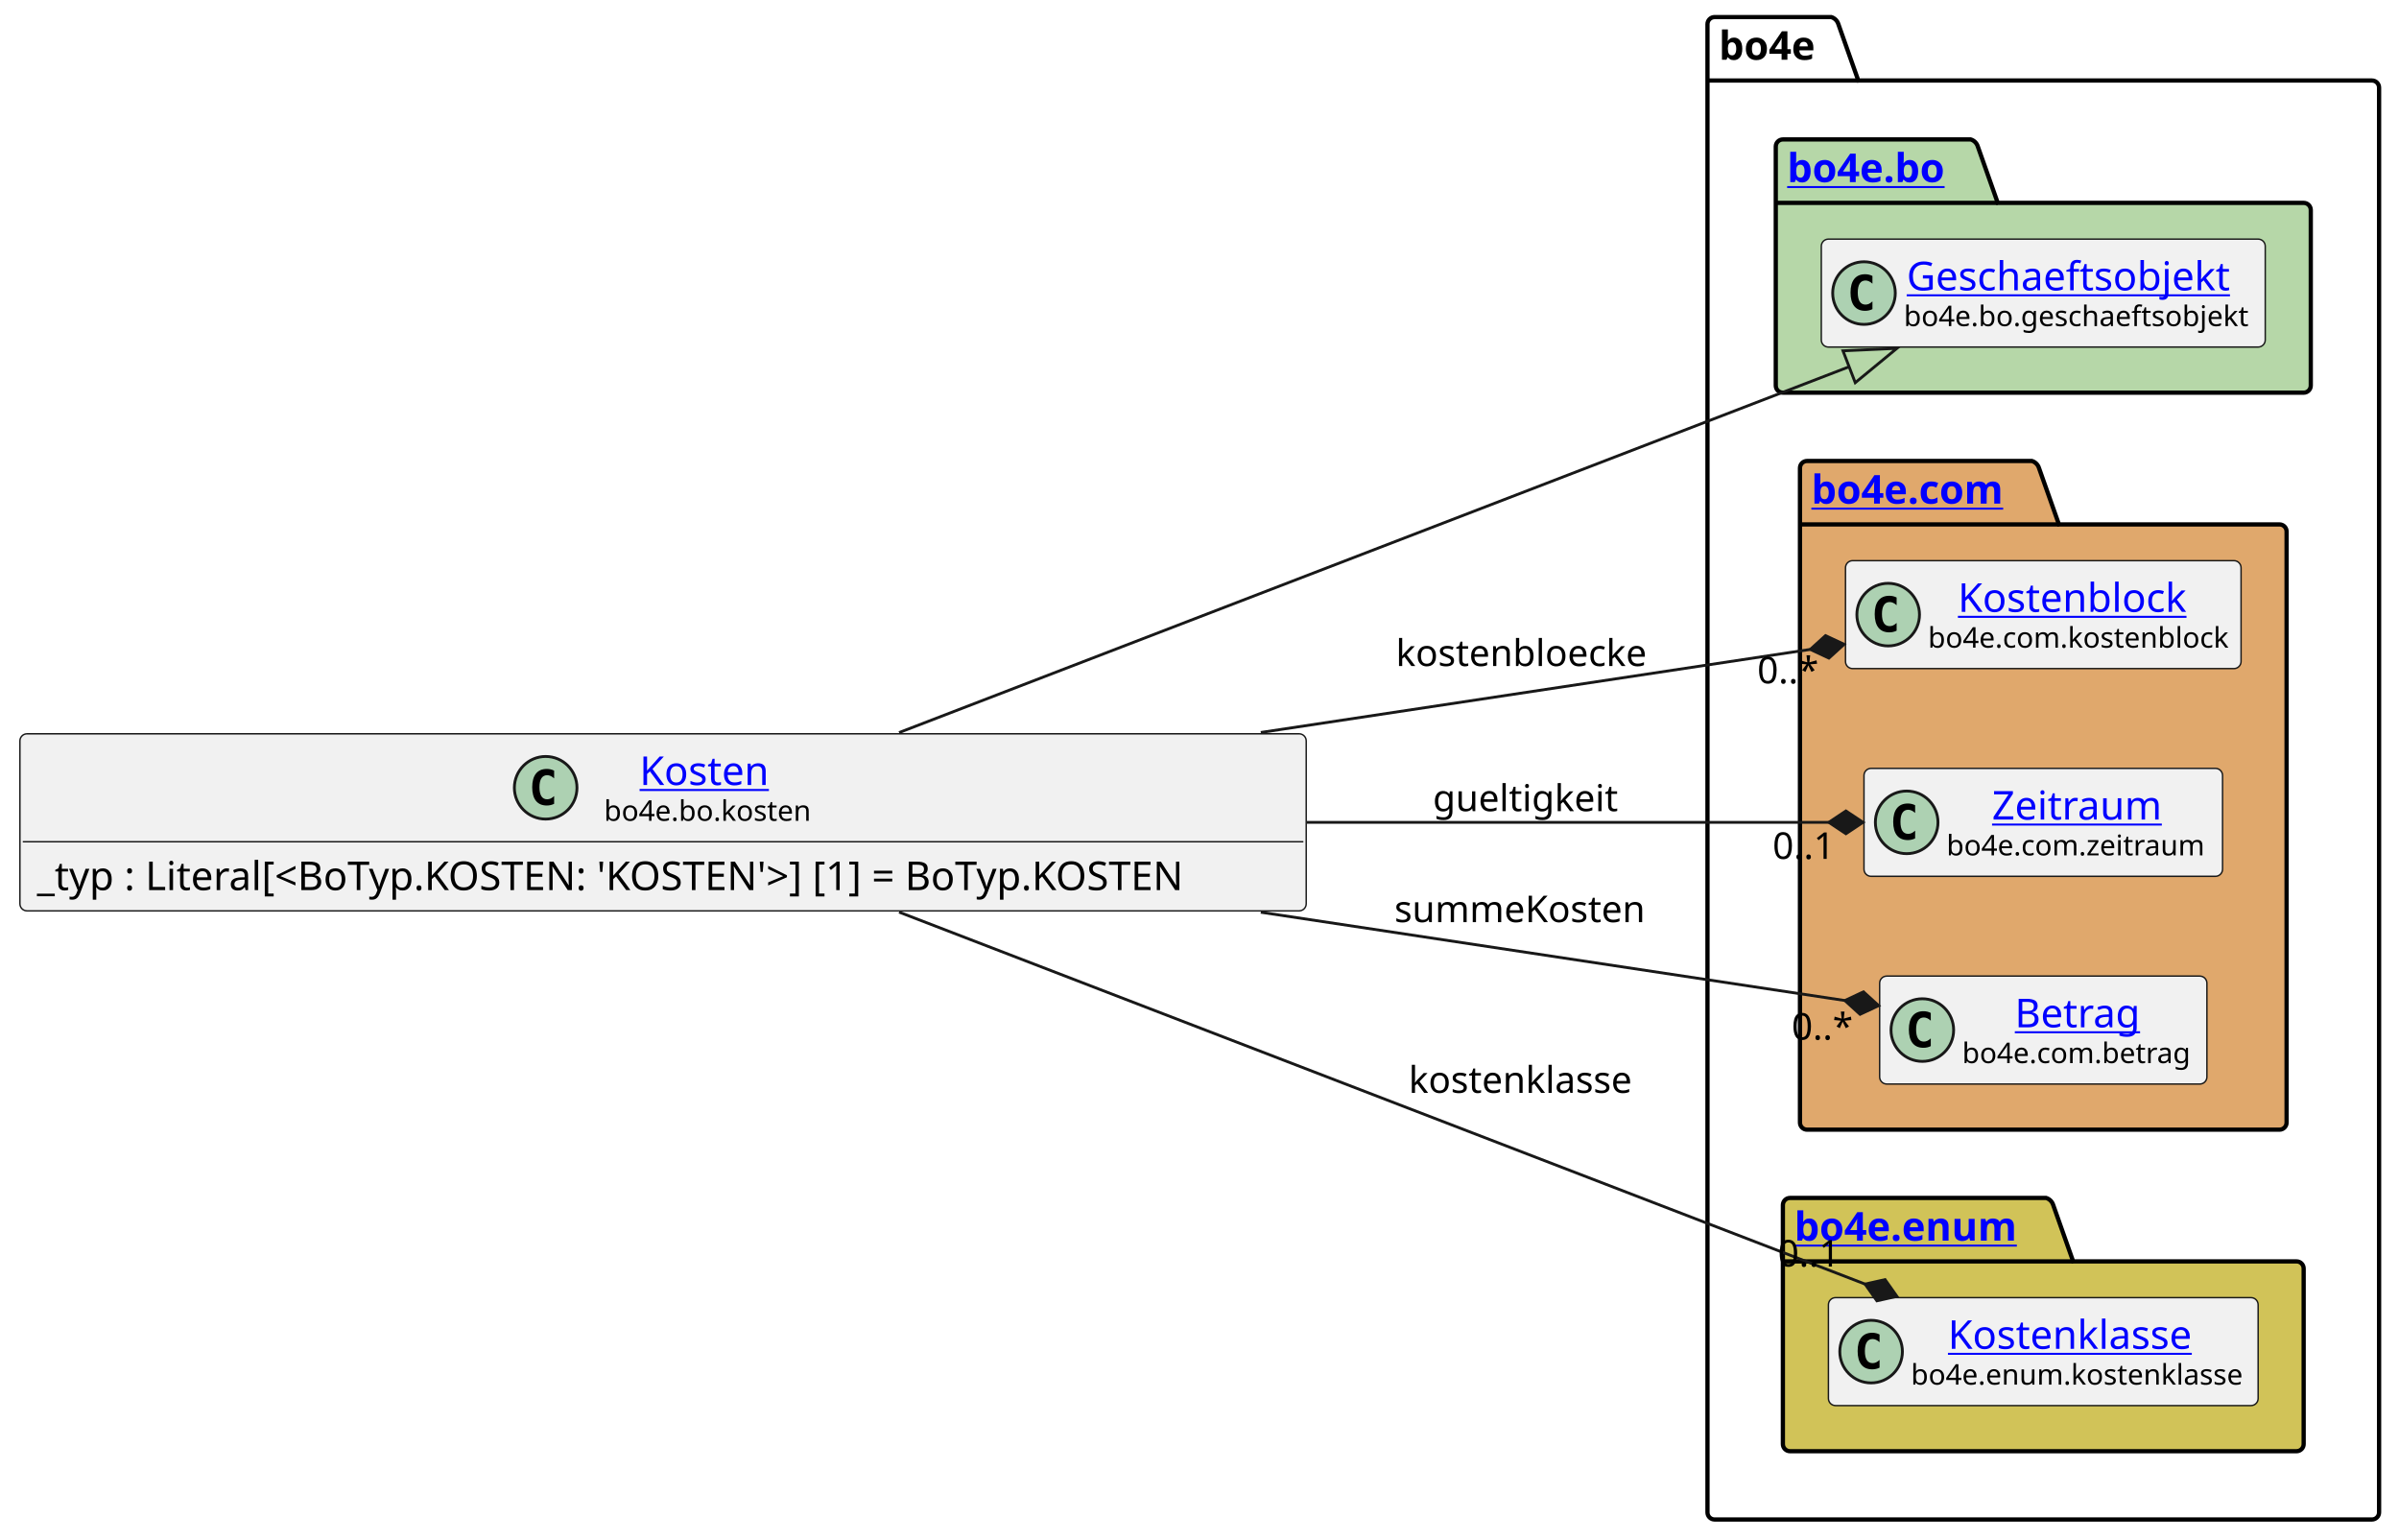
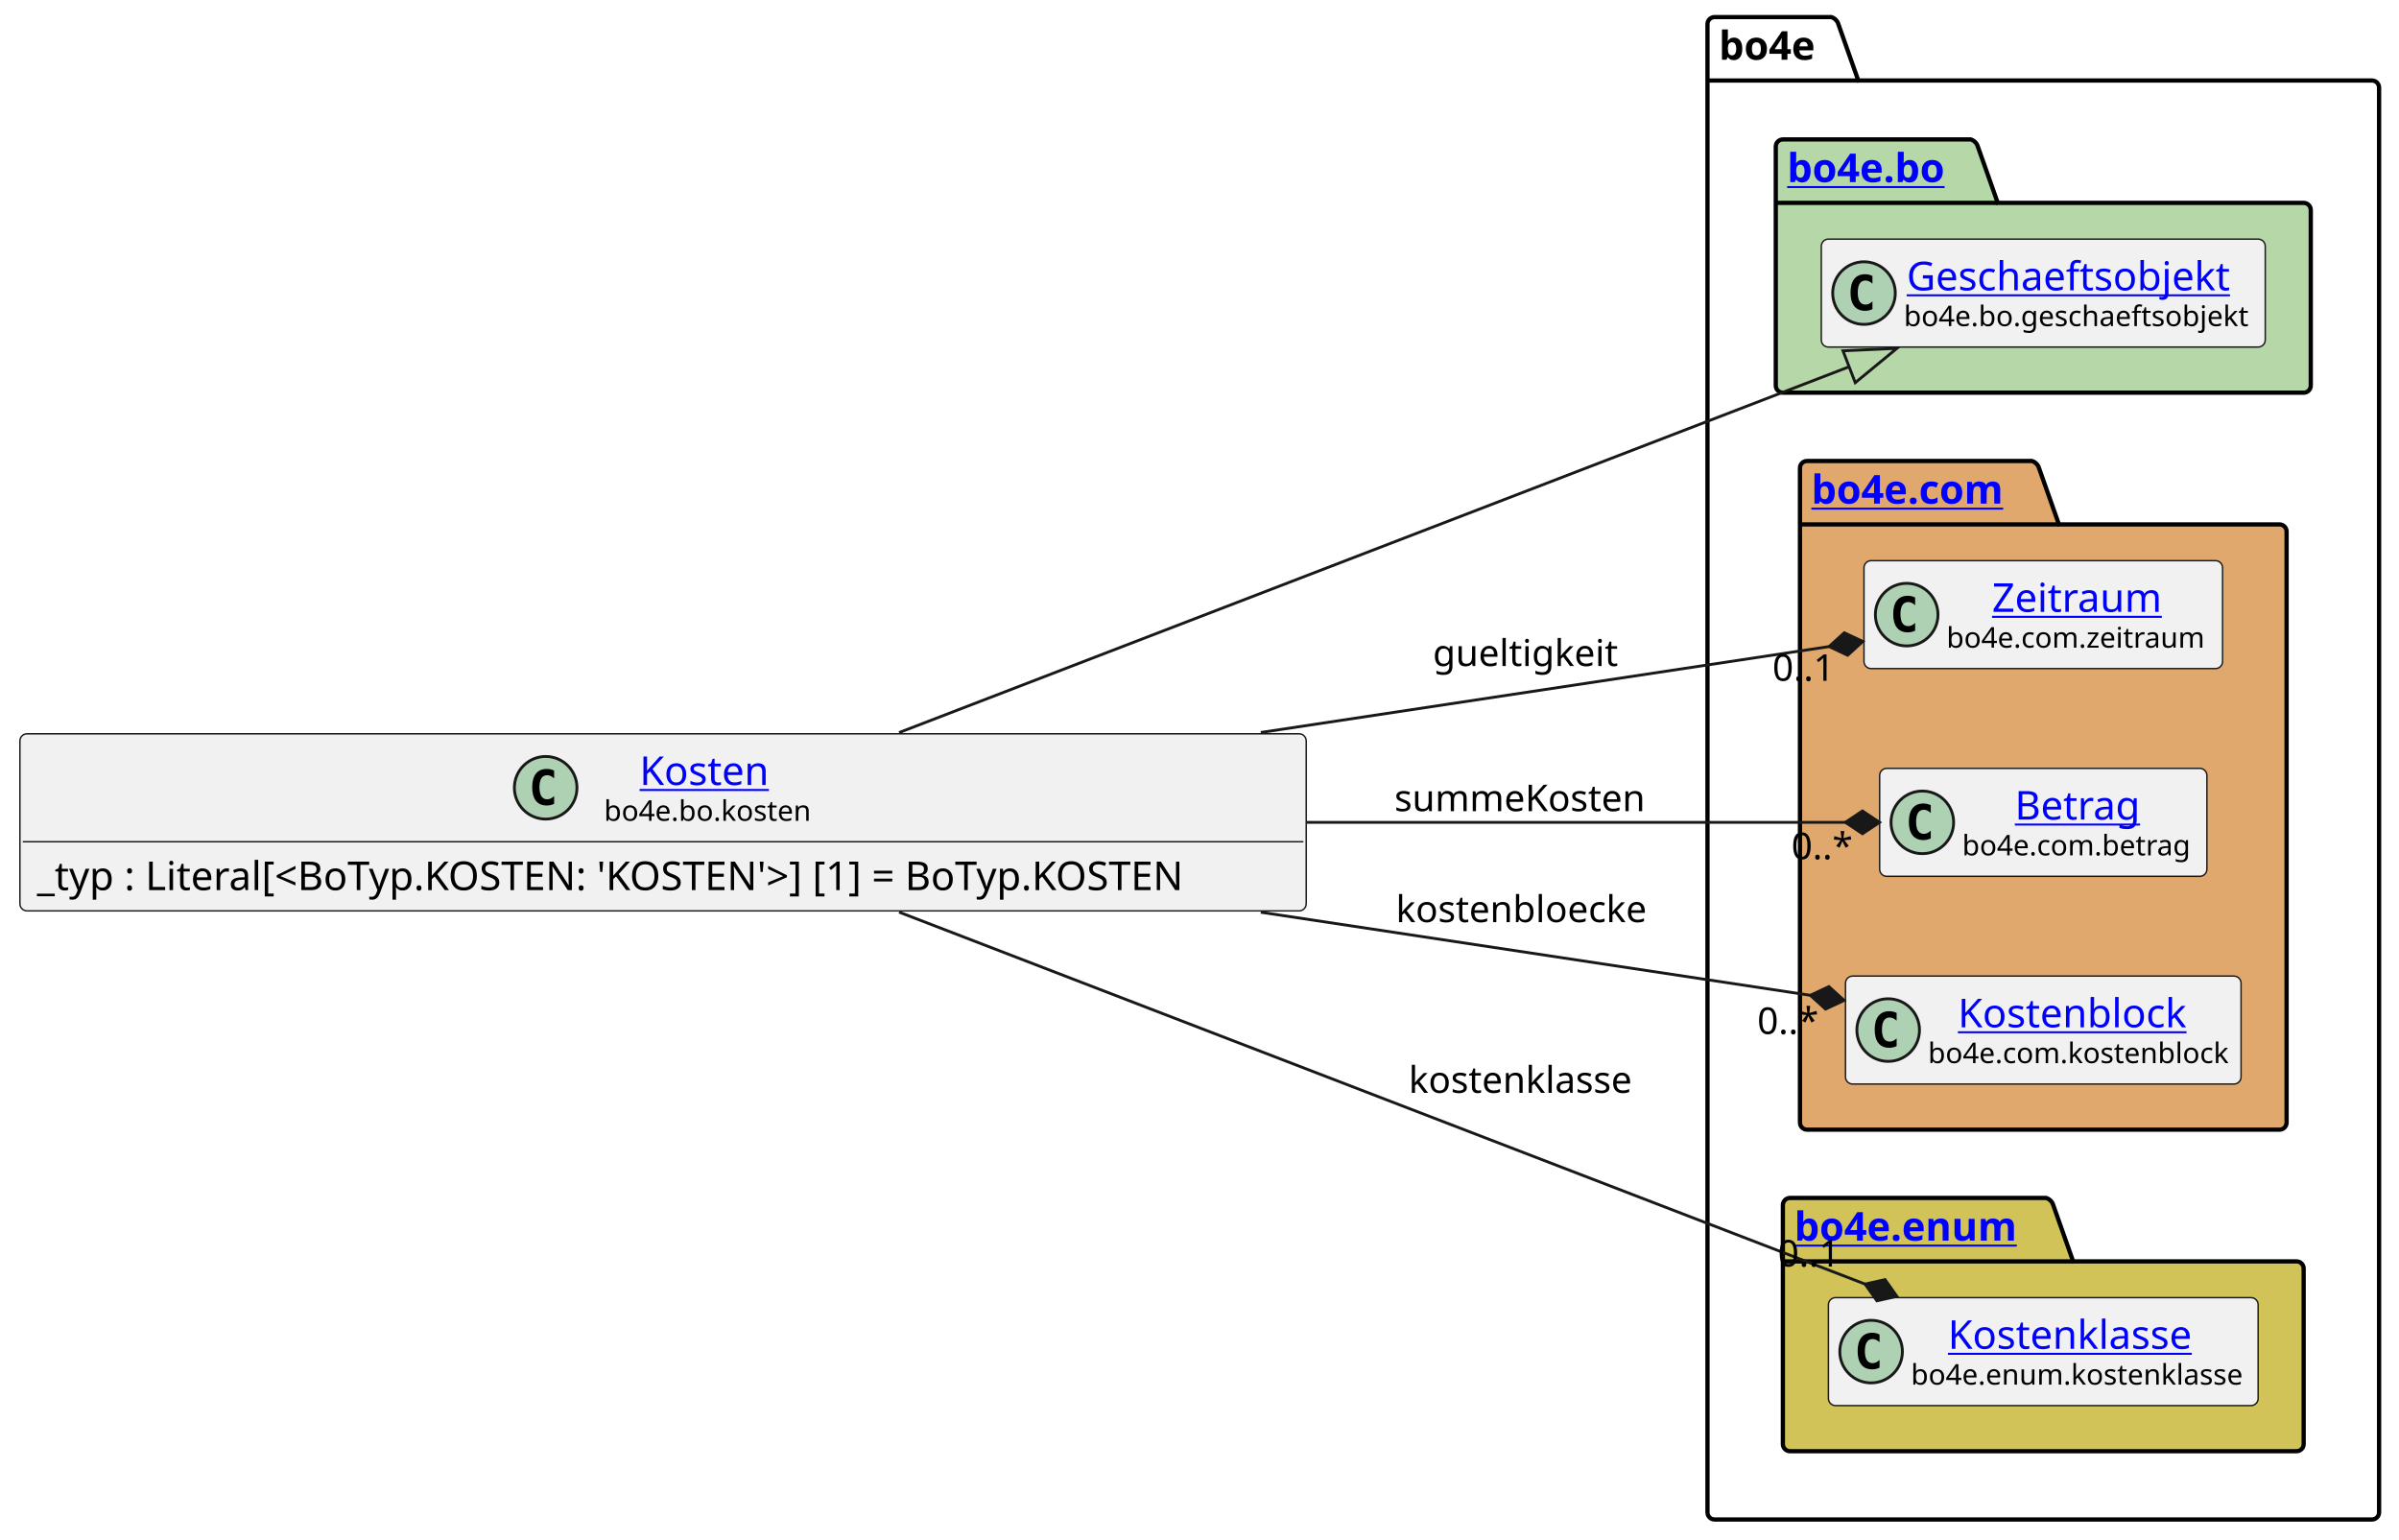
<svg xmlns="http://www.w3.org/2000/svg" xmlns:xlink="http://www.w3.org/1999/xlink" contentStyleType="text/css" height="541px" preserveAspectRatio="none" style="width:843px;height:541px;background:#FFFFFF;" version="1.1" viewBox="0 0 843 541" width="843px" zoomAndPan="magnify">
  <defs />
  <g>
    <g id="cluster_bo4e">
      <path d="M602.5,6 L643.5,6 A3.75,3.75 0 0 1 646,8.5 L653,28.297 L833.5,28.297 A2.5,2.5 0 0 1 836,30.797 L836,531.5 A2.5,2.5 0 0 1 833.5,534 L602.5,534 A2.5,2.5 0 0 1 600,531.5 L600,8.5 A2.5,2.5 0 0 1 602.5,6 " fill="none" style="stroke:#000000;stroke-width:1.5;" />
      <line style="stroke:#000000;stroke-width:1.5;" x1="600" x2="653" y1="28.297" y2="28.297" />
      <text fill="#000000" font-family="sans-serif" font-size="14" font-weight="bold" lengthAdjust="spacing" textLength="40" x="604" y="20.995">bo4e</text>
    </g>
    <g id="cluster_bo">
      <path d="M626.5,49 L692.5,49 A3.75,3.75 0 0 1 695,51.5 L702,71.297 L809.5,71.297 A2.5,2.5 0 0 1 812,73.797 L812,135.5 A2.5,2.5 0 0 1 809.5,138 L626.5,138 A2.5,2.5 0 0 1 624,135.5 L624,51.5 A2.5,2.5 0 0 1 626.5,49 " fill="#B6D7A8" style="stroke:#000000;stroke-width:1.5;" />
      <line style="stroke:#000000;stroke-width:1.5;" x1="624" x2="702" y1="71.297" y2="71.297" />
      <a href="https://bo4e.github.io/BO4E-python/latest/api/bo4e.bo.html" target="_top" title="https://bo4e.github.io/BO4E-python/latest/api/bo4e.bo.html" xlink:actuate="onRequest" xlink:href="https://bo4e.github.io/BO4E-python/latest/api/bo4e.bo.html" xlink:show="new" xlink:title="https://bo4e.github.io/BO4E-python/latest/api/bo4e.bo.html" xlink:type="simple">
        <text fill="#0000FF" font-family="sans-serif" font-size="14" font-weight="bold" lengthAdjust="spacing" text-decoration="underline" textLength="65" x="628" y="63.995">bo4e.bo</text>
      </a>
    </g>
    <g id="cluster_com">
      <path d="M635,162 L714,162 A3.75,3.75 0 0 1 716.5,164.5 L723.5,184.297 L801,184.297 A2.5,2.5 0 0 1 803.5,186.797 L803.5,394.5 A2.5,2.5 0 0 1 801,397 L635,397 A2.5,2.5 0 0 1 632.5,394.5 L632.5,164.5 A2.5,2.5 0 0 1 635,162 " fill="#E0A86C" style="stroke:#000000;stroke-width:1.5;" />
      <line style="stroke:#000000;stroke-width:1.5;" x1="632.5" x2="723.5" y1="184.297" y2="184.297" />
      <a href="https://bo4e.github.io/BO4E-python/latest/api/bo4e.com.html" target="_top" title="https://bo4e.github.io/BO4E-python/latest/api/bo4e.com.html" xlink:actuate="onRequest" xlink:href="https://bo4e.github.io/BO4E-python/latest/api/bo4e.com.html" xlink:show="new" xlink:title="https://bo4e.github.io/BO4E-python/latest/api/bo4e.com.html" xlink:type="simple">
        <text fill="#0000FF" font-family="sans-serif" font-size="14" font-weight="bold" lengthAdjust="spacing" text-decoration="underline" textLength="78" x="636.5" y="176.995">bo4e.com</text>
      </a>
    </g>
    <g id="cluster_enum">
      <path d="M629,421 L719,421 A3.75,3.75 0 0 1 721.5,423.5 L728.5,443.297 L807,443.297 A2.5,2.5 0 0 1 809.5,445.797 L809.5,507.5 A2.5,2.5 0 0 1 807,510 L629,510 A2.5,2.5 0 0 1 626.5,507.5 L626.5,423.5 A2.5,2.5 0 0 1 629,421 " fill="#D1C358" style="stroke:#000000;stroke-width:1.5;" />
      <line style="stroke:#000000;stroke-width:1.5;" x1="626.5" x2="728.5" y1="443.297" y2="443.297" />
      <a href="https://bo4e.github.io/BO4E-python/latest/api/bo4e.enum.html" target="_top" title="https://bo4e.github.io/BO4E-python/latest/api/bo4e.enum.html" xlink:actuate="onRequest" xlink:href="https://bo4e.github.io/BO4E-python/latest/api/bo4e.enum.html" xlink:show="new" xlink:title="https://bo4e.github.io/BO4E-python/latest/api/bo4e.enum.html" xlink:type="simple">
        <text fill="#0000FF" font-family="sans-serif" font-size="14" font-weight="bold" lengthAdjust="spacing" text-decoration="underline" textLength="89" x="630.5" y="435.995">bo4e.enum</text>
      </a>
    </g>
    <g id="elem_Geschaeftsobjekt">
      <rect codeLine="8" fill="#F1F1F1" height="37.938" id="Geschaeftsobjekt" rx="2.5" ry="2.5" style="stroke:#181818;stroke-width:0.5;" width="156" x="640" y="84.03" />
      <ellipse cx="655" cy="102.999" fill="#ADD1B2" rx="11" ry="11" style="stroke:#181818;stroke-width:1.0;" />
      <path d="M657.969,108.639 Q657.391,108.936 656.75,109.077 Q656.109,109.233 655.406,109.233 Q652.906,109.233 651.578,107.593 Q650.266,105.936 650.266,102.811 Q650.266,99.686 651.578,98.03 Q652.906,96.374 655.406,96.374 Q656.109,96.374 656.75,96.53 Q657.406,96.686 657.969,96.983 L657.969,99.702 Q657.344,99.124 656.75,98.858 Q656.156,98.577 655.531,98.577 Q654.188,98.577 653.5,99.655 Q652.812,100.718 652.812,102.811 Q652.812,104.905 653.5,105.983 Q654.188,107.046 655.531,107.046 Q656.156,107.046 656.75,106.78 Q657.344,106.499 657.969,105.921 L657.969,108.639 Z " fill="#000000" />
      <a href="https://bo4e.github.io/BO4E-python/latest/api/bo4e.bo.html#bo4e.bo.geschaeftsobjekt.Geschaeftsobjekt" target="_top" title="https://bo4e.github.io/BO4E-python/latest/api/bo4e.bo.html#bo4e.bo.geschaeftsobjekt.Geschaeftsobjekt" xlink:actuate="onRequest" xlink:href="https://bo4e.github.io/BO4E-python/latest/api/bo4e.bo.html#bo4e.bo.geschaeftsobjekt.Geschaeftsobjekt" xlink:show="new" xlink:title="https://bo4e.github.io/BO4E-python/latest/api/bo4e.bo.html#bo4e.bo.geschaeftsobjekt.Geschaeftsobjekt" xlink:type="simple">
        <text fill="#0000FF" font-family="sans-serif" font-size="14" lengthAdjust="spacing" text-decoration="underline" textLength="122" x="670" y="102.025">Geschaeftsobjekt</text>
      </a>
      <text fill="#000000" font-family="sans-serif" font-size="10" lengthAdjust="spacing" textLength="124" x="669" y="114.609">bo4e.bo.geschaeftsobjekt</text>
    </g>
-     <g id="elem_Kostenblock">
-       <rect codeLine="11" fill="#F1F1F1" height="37.938" id="Kostenblock" rx="2.5" ry="2.5" style="stroke:#181818;stroke-width:0.5;" width="139" x="648.5" y="197.03" />
-       <ellipse cx="663.5" cy="215.999" fill="#ADD1B2" rx="11" ry="11" style="stroke:#181818;stroke-width:1.0;" />
-       <path d="M666.469,221.639 Q665.891,221.936 665.25,222.077 Q664.609,222.233 663.906,222.233 Q661.406,222.233 660.078,220.593 Q658.766,218.936 658.766,215.811 Q658.766,212.686 660.078,211.03 Q661.406,209.374 663.906,209.374 Q664.609,209.374 665.25,209.53 Q665.906,209.686 666.469,209.983 L666.469,212.702 Q665.844,212.124 665.25,211.858 Q664.656,211.577 664.031,211.577 Q662.688,211.577 662,212.655 Q661.312,213.718 661.312,215.811 Q661.312,217.905 662,218.983 Q662.688,220.046 664.031,220.046 Q664.656,220.046 665.25,219.78 Q665.844,219.499 666.469,218.921 L666.469,221.639 Z " fill="#000000" />
-       <a href="https://bo4e.github.io/BO4E-python/latest/api/bo4e.com.html#bo4e.com.kostenblock.Kostenblock" target="_top" title="https://bo4e.github.io/BO4E-python/latest/api/bo4e.com.html#bo4e.com.kostenblock.Kostenblock" xlink:actuate="onRequest" xlink:href="https://bo4e.github.io/BO4E-python/latest/api/bo4e.com.html#bo4e.com.kostenblock.Kostenblock" xlink:show="new" xlink:title="https://bo4e.github.io/BO4E-python/latest/api/bo4e.com.html#bo4e.com.kostenblock.Kostenblock" xlink:type="simple">
-         <text fill="#0000FF" font-family="sans-serif" font-size="14" lengthAdjust="spacing" text-decoration="underline" textLength="86" x="688" y="215.025">Kostenblock</text>
+     <g id="elem_Zeitraum">
+       <rect codeLine="11" fill="#F1F1F1" height="37.938" id="Zeitraum" rx="2.5" ry="2.5" style="stroke:#181818;stroke-width:0.5;" width="126" x="655" y="197.03" />
+       <ellipse cx="670" cy="215.999" fill="#ADD1B2" rx="11" ry="11" style="stroke:#181818;stroke-width:1.0;" />
+       <path d="M672.969,221.639 Q672.391,221.936 671.75,222.077 Q671.109,222.233 670.406,222.233 Q667.906,222.233 666.578,220.593 Q665.266,218.936 665.266,215.811 Q665.266,212.686 666.578,211.03 Q667.906,209.374 670.406,209.374 Q671.109,209.374 671.75,209.53 Q672.406,209.686 672.969,209.983 L672.969,212.702 Q672.344,212.124 671.75,211.858 Q671.156,211.577 670.531,211.577 Q669.188,211.577 668.5,212.655 Q667.812,213.718 667.812,215.811 Q667.812,217.905 668.5,218.983 Q669.188,220.046 670.531,220.046 Q671.156,220.046 671.75,219.78 Q672.344,219.499 672.969,218.921 L672.969,221.639 Z " fill="#000000" />
+       <a href="https://bo4e.github.io/BO4E-python/latest/api/bo4e.com.html#bo4e.com.zeitraum.Zeitraum" target="_top" title="https://bo4e.github.io/BO4E-python/latest/api/bo4e.com.html#bo4e.com.zeitraum.Zeitraum" xlink:actuate="onRequest" xlink:href="https://bo4e.github.io/BO4E-python/latest/api/bo4e.com.html#bo4e.com.zeitraum.Zeitraum" xlink:show="new" xlink:title="https://bo4e.github.io/BO4E-python/latest/api/bo4e.com.html#bo4e.com.zeitraum.Zeitraum" xlink:type="simple">
+         <text fill="#0000FF" font-family="sans-serif" font-size="14" lengthAdjust="spacing" text-decoration="underline" textLength="62" x="700" y="215.025">Zeitraum</text>
      </a>
-       <text fill="#000000" font-family="sans-serif" font-size="10" lengthAdjust="spacing" textLength="107" x="677.5" y="227.609">bo4e.com.kostenblock</text>
-     </g>
-     <g id="elem_Zeitraum">
-       <rect codeLine="12" fill="#F1F1F1" height="37.938" id="Zeitraum" rx="2.5" ry="2.5" style="stroke:#181818;stroke-width:0.5;" width="126" x="655" y="270.03" />
-       <ellipse cx="670" cy="288.999" fill="#ADD1B2" rx="11" ry="11" style="stroke:#181818;stroke-width:1.0;" />
-       <path d="M672.969,294.639 Q672.391,294.936 671.75,295.077 Q671.109,295.233 670.406,295.233 Q667.906,295.233 666.578,293.592 Q665.266,291.936 665.266,288.811 Q665.266,285.686 666.578,284.03 Q667.906,282.374 670.406,282.374 Q671.109,282.374 671.75,282.53 Q672.406,282.686 672.969,282.983 L672.969,285.702 Q672.344,285.124 671.75,284.858 Q671.156,284.577 670.531,284.577 Q669.188,284.577 668.5,285.655 Q667.812,286.717 667.812,288.811 Q667.812,290.905 668.5,291.983 Q669.188,293.046 670.531,293.046 Q671.156,293.046 671.75,292.78 Q672.344,292.499 672.969,291.921 L672.969,294.639 Z " fill="#000000" />
-       <a href="https://bo4e.github.io/BO4E-python/latest/api/bo4e.com.html#bo4e.com.zeitraum.Zeitraum" target="_top" title="https://bo4e.github.io/BO4E-python/latest/api/bo4e.com.html#bo4e.com.zeitraum.Zeitraum" xlink:actuate="onRequest" xlink:href="https://bo4e.github.io/BO4E-python/latest/api/bo4e.com.html#bo4e.com.zeitraum.Zeitraum" xlink:show="new" xlink:title="https://bo4e.github.io/BO4E-python/latest/api/bo4e.com.html#bo4e.com.zeitraum.Zeitraum" xlink:type="simple">
-         <text fill="#0000FF" font-family="sans-serif" font-size="14" lengthAdjust="spacing" text-decoration="underline" textLength="62" x="700" y="288.025">Zeitraum</text>
-       </a>
-       <text fill="#000000" font-family="sans-serif" font-size="10" lengthAdjust="spacing" textLength="94" x="684" y="300.609">bo4e.com.zeitraum</text>
+       <text fill="#000000" font-family="sans-serif" font-size="10" lengthAdjust="spacing" textLength="94" x="684" y="227.609">bo4e.com.zeitraum</text>
    </g>
    <g id="elem_Betrag">
-       <rect codeLine="13" fill="#F1F1F1" height="37.938" id="Betrag" rx="2.5" ry="2.5" style="stroke:#181818;stroke-width:0.5;" width="115" x="660.5" y="343.03" />
-       <ellipse cx="675.5" cy="361.999" fill="#ADD1B2" rx="11" ry="11" style="stroke:#181818;stroke-width:1.0;" />
-       <path d="M678.469,367.639 Q677.891,367.936 677.25,368.077 Q676.609,368.233 675.906,368.233 Q673.406,368.233 672.078,366.592 Q670.766,364.936 670.766,361.811 Q670.766,358.686 672.078,357.03 Q673.406,355.374 675.906,355.374 Q676.609,355.374 677.25,355.53 Q677.906,355.686 678.469,355.983 L678.469,358.702 Q677.844,358.124 677.25,357.858 Q676.656,357.577 676.031,357.577 Q674.688,357.577 674,358.655 Q673.312,359.717 673.312,361.811 Q673.312,363.905 674,364.983 Q674.688,366.046 676.031,366.046 Q676.656,366.046 677.25,365.78 Q677.844,365.499 678.469,364.921 L678.469,367.639 Z " fill="#000000" />
+       <rect codeLine="12" fill="#F1F1F1" height="37.938" id="Betrag" rx="2.5" ry="2.5" style="stroke:#181818;stroke-width:0.5;" width="115" x="660.5" y="270.03" />
+       <ellipse cx="675.5" cy="288.999" fill="#ADD1B2" rx="11" ry="11" style="stroke:#181818;stroke-width:1.0;" />
+       <path d="M678.469,294.639 Q677.891,294.936 677.25,295.077 Q676.609,295.233 675.906,295.233 Q673.406,295.233 672.078,293.592 Q670.766,291.936 670.766,288.811 Q670.766,285.686 672.078,284.03 Q673.406,282.374 675.906,282.374 Q676.609,282.374 677.25,282.53 Q677.906,282.686 678.469,282.983 L678.469,285.702 Q677.844,285.124 677.25,284.858 Q676.656,284.577 676.031,284.577 Q674.688,284.577 674,285.655 Q673.312,286.717 673.312,288.811 Q673.312,290.905 674,291.983 Q674.688,293.046 676.031,293.046 Q676.656,293.046 677.25,292.78 Q677.844,292.499 678.469,291.921 L678.469,294.639 Z " fill="#000000" />
      <a href="https://bo4e.github.io/BO4E-python/latest/api/bo4e.com.html#bo4e.com.betrag.Betrag" target="_top" title="https://bo4e.github.io/BO4E-python/latest/api/bo4e.com.html#bo4e.com.betrag.Betrag" xlink:actuate="onRequest" xlink:href="https://bo4e.github.io/BO4E-python/latest/api/bo4e.com.html#bo4e.com.betrag.Betrag" xlink:show="new" xlink:title="https://bo4e.github.io/BO4E-python/latest/api/bo4e.com.html#bo4e.com.betrag.Betrag" xlink:type="simple">
-         <text fill="#0000FF" font-family="sans-serif" font-size="14" lengthAdjust="spacing" text-decoration="underline" textLength="46" x="708" y="361.025">Betrag</text>
+         <text fill="#0000FF" font-family="sans-serif" font-size="14" lengthAdjust="spacing" text-decoration="underline" textLength="46" x="708" y="288.025">Betrag</text>
      </a>
-       <text fill="#000000" font-family="sans-serif" font-size="10" lengthAdjust="spacing" textLength="83" x="689.5" y="373.609">bo4e.com.betrag</text>
+       <text fill="#000000" font-family="sans-serif" font-size="10" lengthAdjust="spacing" textLength="83" x="689.5" y="300.609">bo4e.com.betrag</text>
+     </g>
+     <g id="elem_Kostenblock">
+       <rect codeLine="13" fill="#F1F1F1" height="37.938" id="Kostenblock" rx="2.5" ry="2.5" style="stroke:#181818;stroke-width:0.5;" width="139" x="648.5" y="343.03" />
+       <ellipse cx="663.5" cy="361.999" fill="#ADD1B2" rx="11" ry="11" style="stroke:#181818;stroke-width:1.0;" />
+       <path d="M666.469,367.639 Q665.891,367.936 665.25,368.077 Q664.609,368.233 663.906,368.233 Q661.406,368.233 660.078,366.592 Q658.766,364.936 658.766,361.811 Q658.766,358.686 660.078,357.03 Q661.406,355.374 663.906,355.374 Q664.609,355.374 665.25,355.53 Q665.906,355.686 666.469,355.983 L666.469,358.702 Q665.844,358.124 665.25,357.858 Q664.656,357.577 664.031,357.577 Q662.688,357.577 662,358.655 Q661.312,359.717 661.312,361.811 Q661.312,363.905 662,364.983 Q662.688,366.046 664.031,366.046 Q664.656,366.046 665.25,365.78 Q665.844,365.499 666.469,364.921 L666.469,367.639 Z " fill="#000000" />
+       <a href="https://bo4e.github.io/BO4E-python/latest/api/bo4e.com.html#bo4e.com.kostenblock.Kostenblock" target="_top" title="https://bo4e.github.io/BO4E-python/latest/api/bo4e.com.html#bo4e.com.kostenblock.Kostenblock" xlink:actuate="onRequest" xlink:href="https://bo4e.github.io/BO4E-python/latest/api/bo4e.com.html#bo4e.com.kostenblock.Kostenblock" xlink:show="new" xlink:title="https://bo4e.github.io/BO4E-python/latest/api/bo4e.com.html#bo4e.com.kostenblock.Kostenblock" xlink:type="simple">
+         <text fill="#0000FF" font-family="sans-serif" font-size="14" lengthAdjust="spacing" text-decoration="underline" textLength="86" x="688" y="361.025">Kostenblock</text>
+       </a>
+       <text fill="#000000" font-family="sans-serif" font-size="10" lengthAdjust="spacing" textLength="107" x="677.5" y="373.609">bo4e.com.kostenblock</text>
    </g>
    <g id="elem_Kostenklasse">
      <rect codeLine="16" fill="#F1F1F1" height="37.938" id="Kostenklasse" rx="2.5" ry="2.5" style="stroke:#181818;stroke-width:0.5;" width="151" x="642.5" y="456.03" />
      <ellipse cx="657.5" cy="474.999" fill="#ADD1B2" rx="11" ry="11" style="stroke:#181818;stroke-width:1.0;" />
      <path d="M660.469,480.639 Q659.891,480.936 659.25,481.077 Q658.609,481.233 657.906,481.233 Q655.406,481.233 654.078,479.592 Q652.766,477.936 652.766,474.811 Q652.766,471.686 654.078,470.03 Q655.406,468.374 657.906,468.374 Q658.609,468.374 659.25,468.53 Q659.906,468.686 660.469,468.983 L660.469,471.702 Q659.844,471.124 659.25,470.858 Q658.656,470.577 658.031,470.577 Q656.688,470.577 656,471.655 Q655.312,472.717 655.312,474.811 Q655.312,476.905 656,477.983 Q656.688,479.046 658.031,479.046 Q658.656,479.046 659.25,478.78 Q659.844,478.499 660.469,477.921 L660.469,480.639 Z " fill="#000000" />
      <a href="https://bo4e.github.io/BO4E-python/latest/api/bo4e.enum.html#bo4e.enum.kostenklasse.Kostenklasse" target="_top" title="https://bo4e.github.io/BO4E-python/latest/api/bo4e.enum.html#bo4e.enum.kostenklasse.Kostenklasse" xlink:actuate="onRequest" xlink:href="https://bo4e.github.io/BO4E-python/latest/api/bo4e.enum.html#bo4e.enum.kostenklasse.Kostenklasse" xlink:show="new" xlink:title="https://bo4e.github.io/BO4E-python/latest/api/bo4e.enum.html#bo4e.enum.kostenklasse.Kostenklasse" xlink:type="simple">
        <text fill="#0000FF" font-family="sans-serif" font-size="14" lengthAdjust="spacing" text-decoration="underline" textLength="93" x="684.5" y="474.025">Kostenklasse</text>
      </a>
      <text fill="#000000" font-family="sans-serif" font-size="10" lengthAdjust="spacing" textLength="119" x="671.5" y="486.609">bo4e.enum.kostenklasse</text>
    </g>
    <g id="elem_Kosten">
      <rect codeLine="3" fill="#F1F1F1" height="62.234" id="Kosten" rx="2.5" ry="2.5" style="stroke:#181818;stroke-width:0.5;" width="452" x="7" y="257.88" />
      <ellipse cx="191.75" cy="276.849" fill="#ADD1B2" rx="11" ry="11" style="stroke:#181818;stroke-width:1.0;" />
      <path d="M194.719,282.489 Q194.141,282.786 193.5,282.927 Q192.859,283.083 192.156,283.083 Q189.656,283.083 188.328,281.442 Q187.016,279.786 187.016,276.661 Q187.016,273.536 188.328,271.88 Q189.656,270.224 192.156,270.224 Q192.859,270.224 193.5,270.38 Q194.156,270.536 194.719,270.833 L194.719,273.552 Q194.094,272.974 193.5,272.708 Q192.906,272.427 192.281,272.427 Q190.938,272.427 190.25,273.505 Q189.562,274.567 189.562,276.661 Q189.562,278.755 190.25,279.833 Q190.938,280.896 192.281,280.896 Q192.906,280.896 193.5,280.63 Q194.094,280.349 194.719,279.771 L194.719,282.489 Z " fill="#000000" />
      <a href="https://bo4e.github.io/BO4E-python/latest/api/bo4e.bo.html#bo4e.bo.kosten.Kosten" target="_top" title="https://bo4e.github.io/BO4E-python/latest/api/bo4e.bo.html#bo4e.bo.kosten.Kosten" xlink:actuate="onRequest" xlink:href="https://bo4e.github.io/BO4E-python/latest/api/bo4e.bo.html#bo4e.bo.kosten.Kosten" xlink:show="new" xlink:title="https://bo4e.github.io/BO4E-python/latest/api/bo4e.bo.html#bo4e.bo.kosten.Kosten" xlink:type="simple">
        <text fill="#0000FF" font-family="sans-serif" font-size="14" lengthAdjust="spacing" text-decoration="underline" textLength="49" x="224.75" y="275.875">Kosten</text>
      </a>
      <text fill="#000000" font-family="sans-serif" font-size="10" lengthAdjust="spacing" textLength="74" x="212.25" y="288.459">bo4e.bo.kosten</text>
      <line style="stroke:#181818;stroke-width:0.5;" x1="8" x2="458" y1="295.817" y2="295.817" />
      <text fill="#000000" font-family="sans-serif" font-size="14" lengthAdjust="spacing" textLength="440" x="13" y="312.813">_typ : Literal[&lt;BoTyp.KOSTEN: 'KOSTEN'&gt;] [1] = BoTyp.KOSTEN</text>
    </g>
    <g id="link_Kosten_Geschaeftsobjekt">
      <path codeLine="19" d="M315.93,257.45 C416.33,218.79 566.503,160.959 649.773,128.889 " fill="none" id="Kosten-to-Geschaeftsobjekt" style="stroke:#181818;stroke-width:1.0;" />
      <polygon fill="none" points="666.57,122.42,647.616,123.29,651.929,134.488,666.57,122.42" style="stroke:#181818;stroke-width:1.0;" />
    </g>
    <g id="link_Kosten_Kostenklasse">
      <path codeLine="20" d="M315.93,320.55 C416.33,359.21 572.102,419.197 655.372,451.267 " fill="none" id="Kosten-to-Kostenklasse" style="stroke:#181818;stroke-width:1.0;" />
      <polygon fill="#181818" points="666.57,455.58,662.409,449.691,655.372,451.267,659.533,457.156,666.57,455.58" style="stroke:#181818;stroke-width:1.0;" />
      <text fill="#000000" font-family="sans-serif" font-size="13" lengthAdjust="spacing" textLength="83" x="495" y="384.067">kostenklasse</text>
      <text fill="#000000" font-family="sans-serif" font-size="13" lengthAdjust="spacing" textLength="24" x="624.73" y="445.095">0..1</text>
    </g>
    <g id="link_Kosten_Zeitraum">
-       <path codeLine="21" d="M459.24,289 C530.93,289 592.54,289 642.65,289 " fill="none" id="Kosten-to-Zeitraum" style="stroke:#181818;stroke-width:1.0;" />
-       <polygon fill="#181818" points="654.65,289,648.65,285,642.65,289,648.65,293,654.65,289" style="stroke:#181818;stroke-width:1.0;" />
-       <text fill="#000000" font-family="sans-serif" font-size="13" lengthAdjust="spacing" textLength="66" x="503.5" y="285.067">gueltigkeit</text>
-       <text fill="#000000" font-family="sans-serif" font-size="13" lengthAdjust="spacing" textLength="24" x="622.88" y="301.847">0..1</text>
+       <path codeLine="21" d="M443.04,257.41 C519.66,245.83 588.845,235.374 642.735,227.224 " fill="none" id="Kosten-to-Zeitraum" style="stroke:#181818;stroke-width:1.0;" />
+       <polygon fill="#181818" points="654.6,225.43,648.069,222.372,642.735,227.224,649.266,230.282,654.6,225.43" style="stroke:#181818;stroke-width:1.0;" />
+       <text fill="#000000" font-family="sans-serif" font-size="13" lengthAdjust="spacing" textLength="66" x="503.5" y="234.067">gueltigkeit</text>
+       <text fill="#000000" font-family="sans-serif" font-size="13" lengthAdjust="spacing" textLength="24" x="622.824" y="239.25">0..1</text>
    </g>
    <g id="link_Kosten_Kostenblock">
-       <path codeLine="22" d="M443.04,257.41 C516.6,246.29 582.375,236.342 636.144,228.222 " fill="none" id="Kosten-to-Kostenblock" style="stroke:#181818;stroke-width:1.0;" />
-       <polygon fill="#181818" points="648.01,226.43,641.48,223.371,636.144,228.222,642.674,231.281,648.01,226.43" style="stroke:#181818;stroke-width:1.0;" />
-       <text fill="#000000" font-family="sans-serif" font-size="13" lengthAdjust="spacing" textLength="92" x="490.5" y="234.067">kostenbloecke</text>
-       <text fill="#000000" font-family="sans-serif" font-size="13" lengthAdjust="spacing" textLength="23" x="617.498" y="240.156">0..*</text>
+       <path codeLine="22" d="M443.04,320.59 C516.6,331.71 582.375,341.658 636.144,349.778 " fill="none" id="Kosten-to-Kostenblock" style="stroke:#181818;stroke-width:1.0;" />
+       <polygon fill="#181818" points="648.01,351.57,642.674,346.719,636.144,349.778,641.48,354.629,648.01,351.57" style="stroke:#181818;stroke-width:1.0;" />
+       <text fill="#000000" font-family="sans-serif" font-size="13" lengthAdjust="spacing" textLength="92" x="490.5" y="324.067">kostenbloecke</text>
+       <text fill="#000000" font-family="sans-serif" font-size="13" lengthAdjust="spacing" textLength="23" x="617.498" y="363.373">0..*</text>
    </g>
    <g id="link_Kosten_Betrag">
-       <path codeLine="23" d="M443.04,320.59 C522.33,332.58 594.515,343.486 648.285,351.616 " fill="none" id="Kosten-to-Betrag" style="stroke:#181818;stroke-width:1.0;" />
-       <polygon fill="#181818" points="660.15,353.41,654.815,348.558,648.285,351.616,653.619,356.468,660.15,353.41" style="stroke:#181818;stroke-width:1.0;" />
-       <text fill="#000000" font-family="sans-serif" font-size="13" lengthAdjust="spacing" textLength="93" x="490" y="324.067">summeKosten</text>
-       <text fill="#000000" font-family="sans-serif" font-size="13" lengthAdjust="spacing" textLength="23" x="629.565" y="365.365">0..*</text>
+       <path codeLine="23" d="M459.24,289 C533.76,289 598.35,289 648.46,289 " fill="none" id="Kosten-to-Betrag" style="stroke:#181818;stroke-width:1.0;" />
+       <polygon fill="#181818" points="660.46,289,654.46,285,648.46,289,654.46,293,660.46,289" style="stroke:#181818;stroke-width:1.0;" />
+       <text fill="#000000" font-family="sans-serif" font-size="13" lengthAdjust="spacing" textLength="93" x="490" y="285.067">summeKosten</text>
+       <text fill="#000000" font-family="sans-serif" font-size="13" lengthAdjust="spacing" textLength="23" x="629.477" y="301.942">0..*</text>
    </g>
  </g>
</svg>
